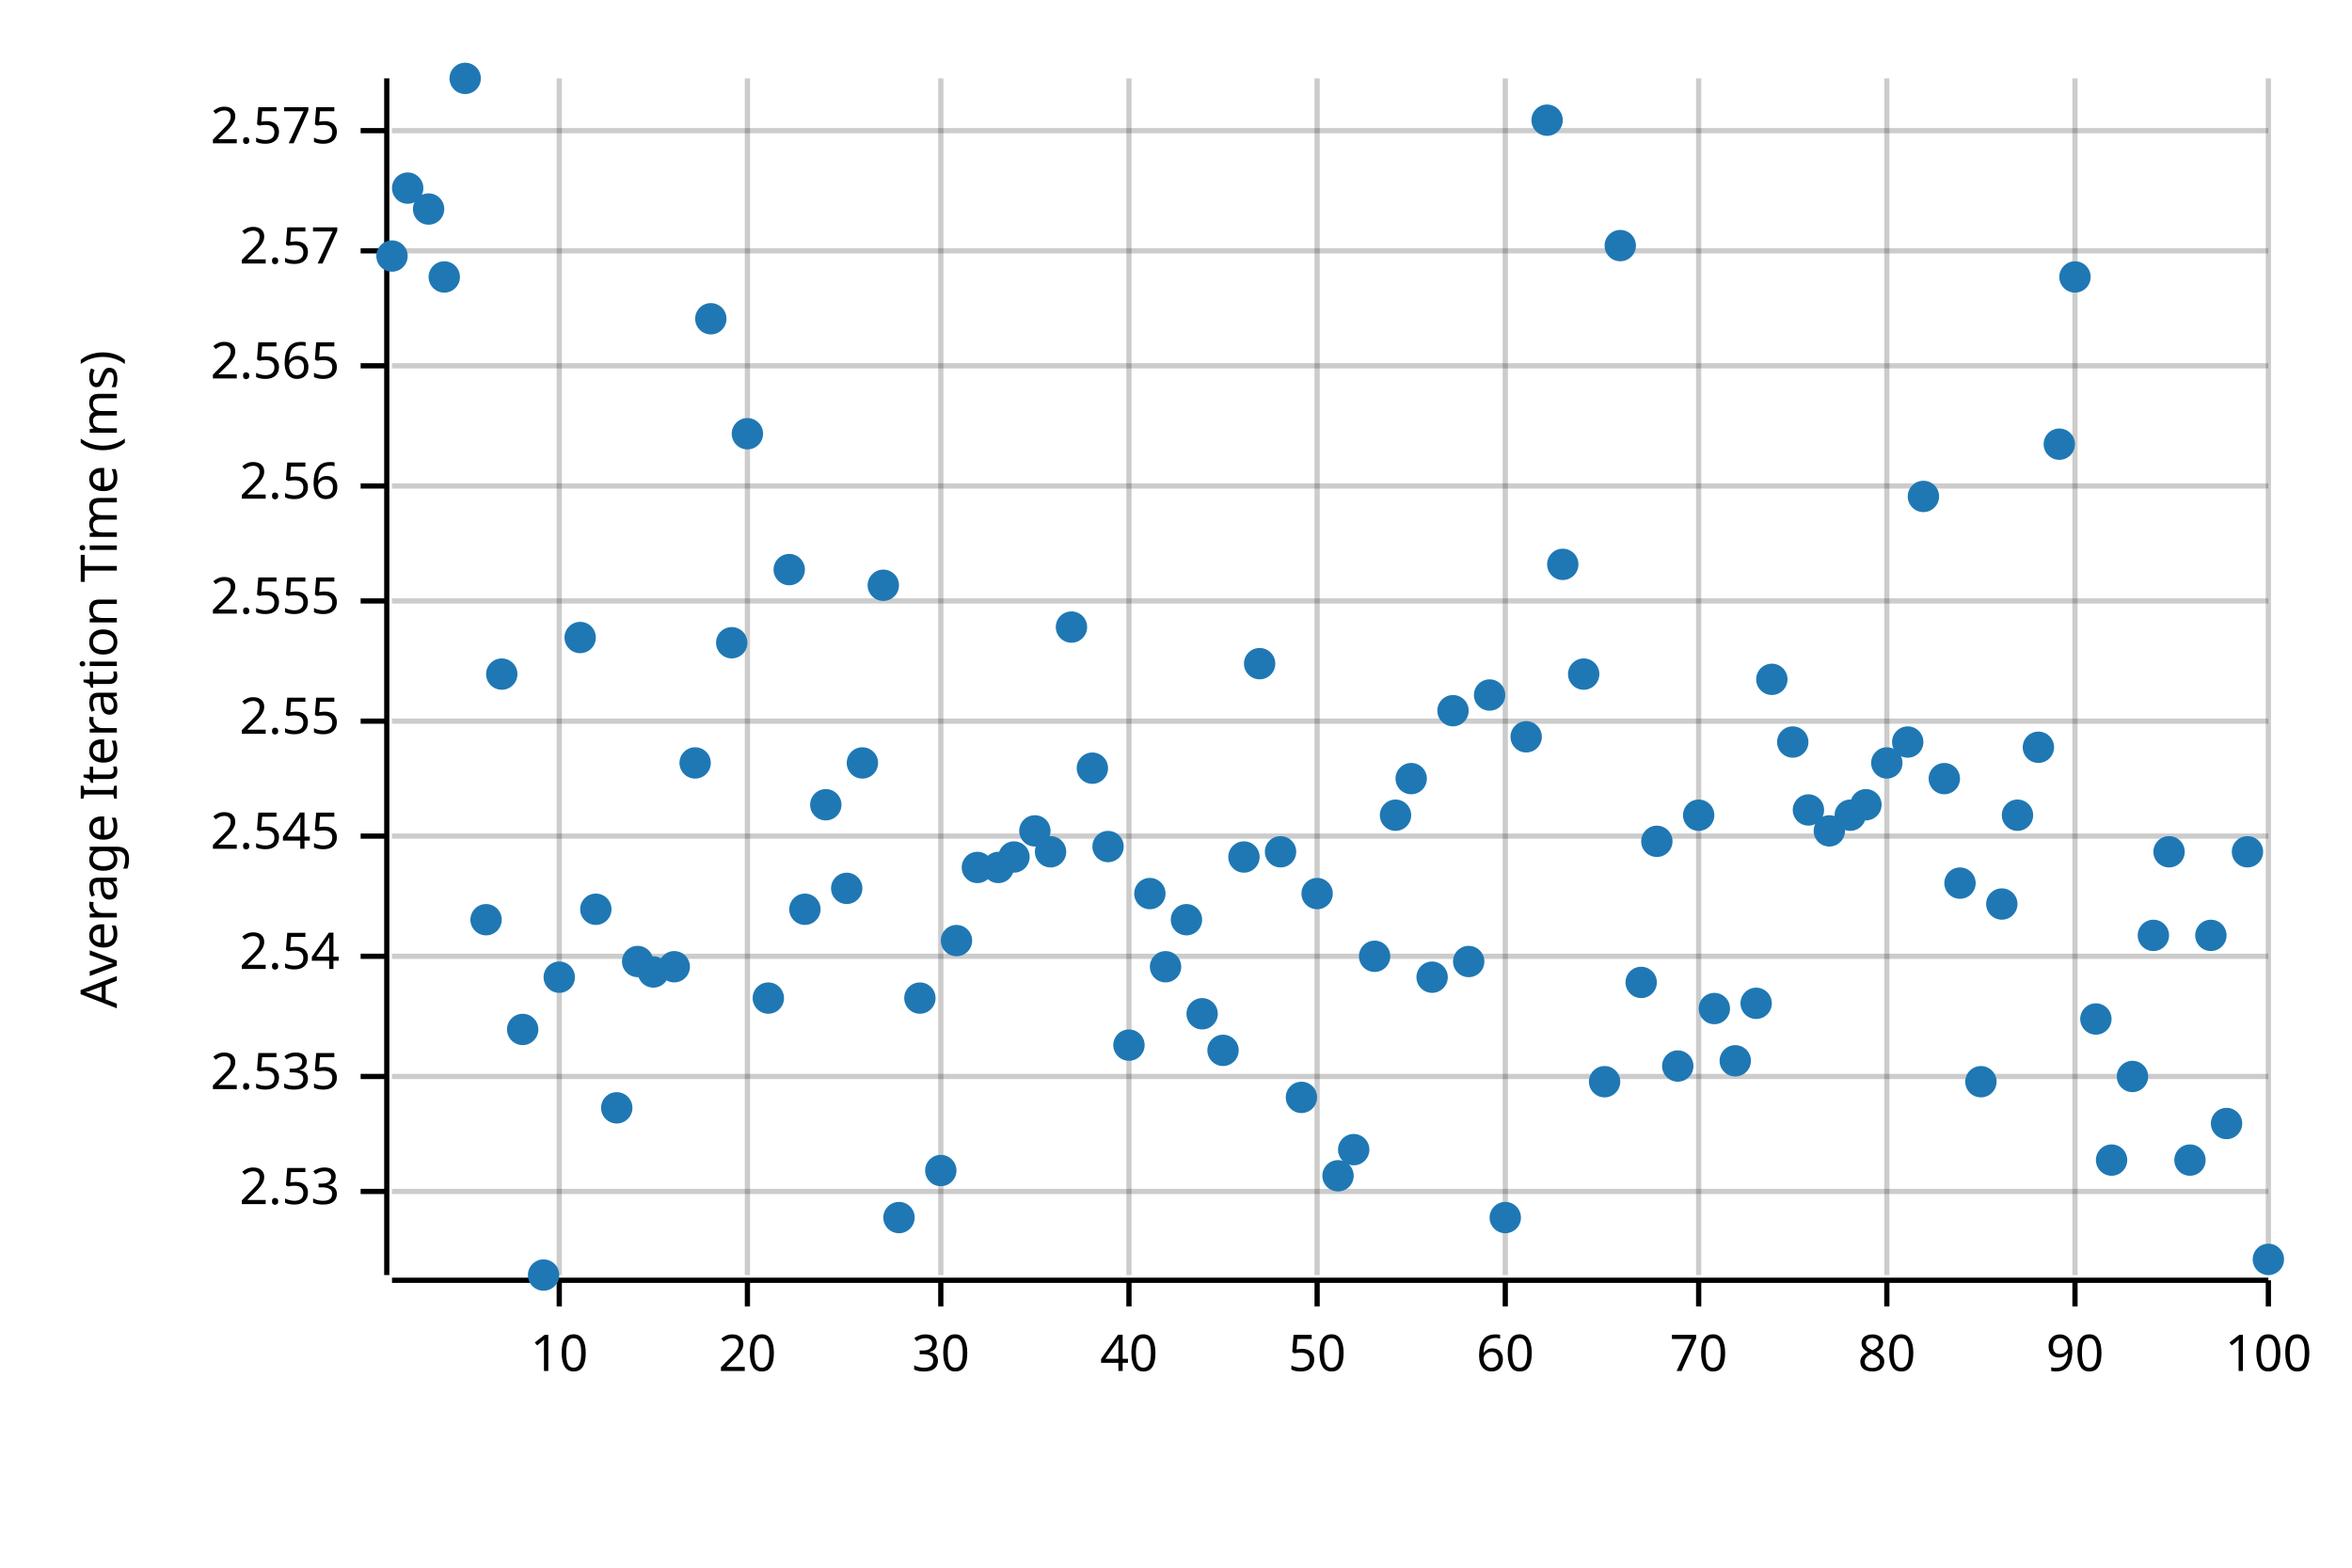
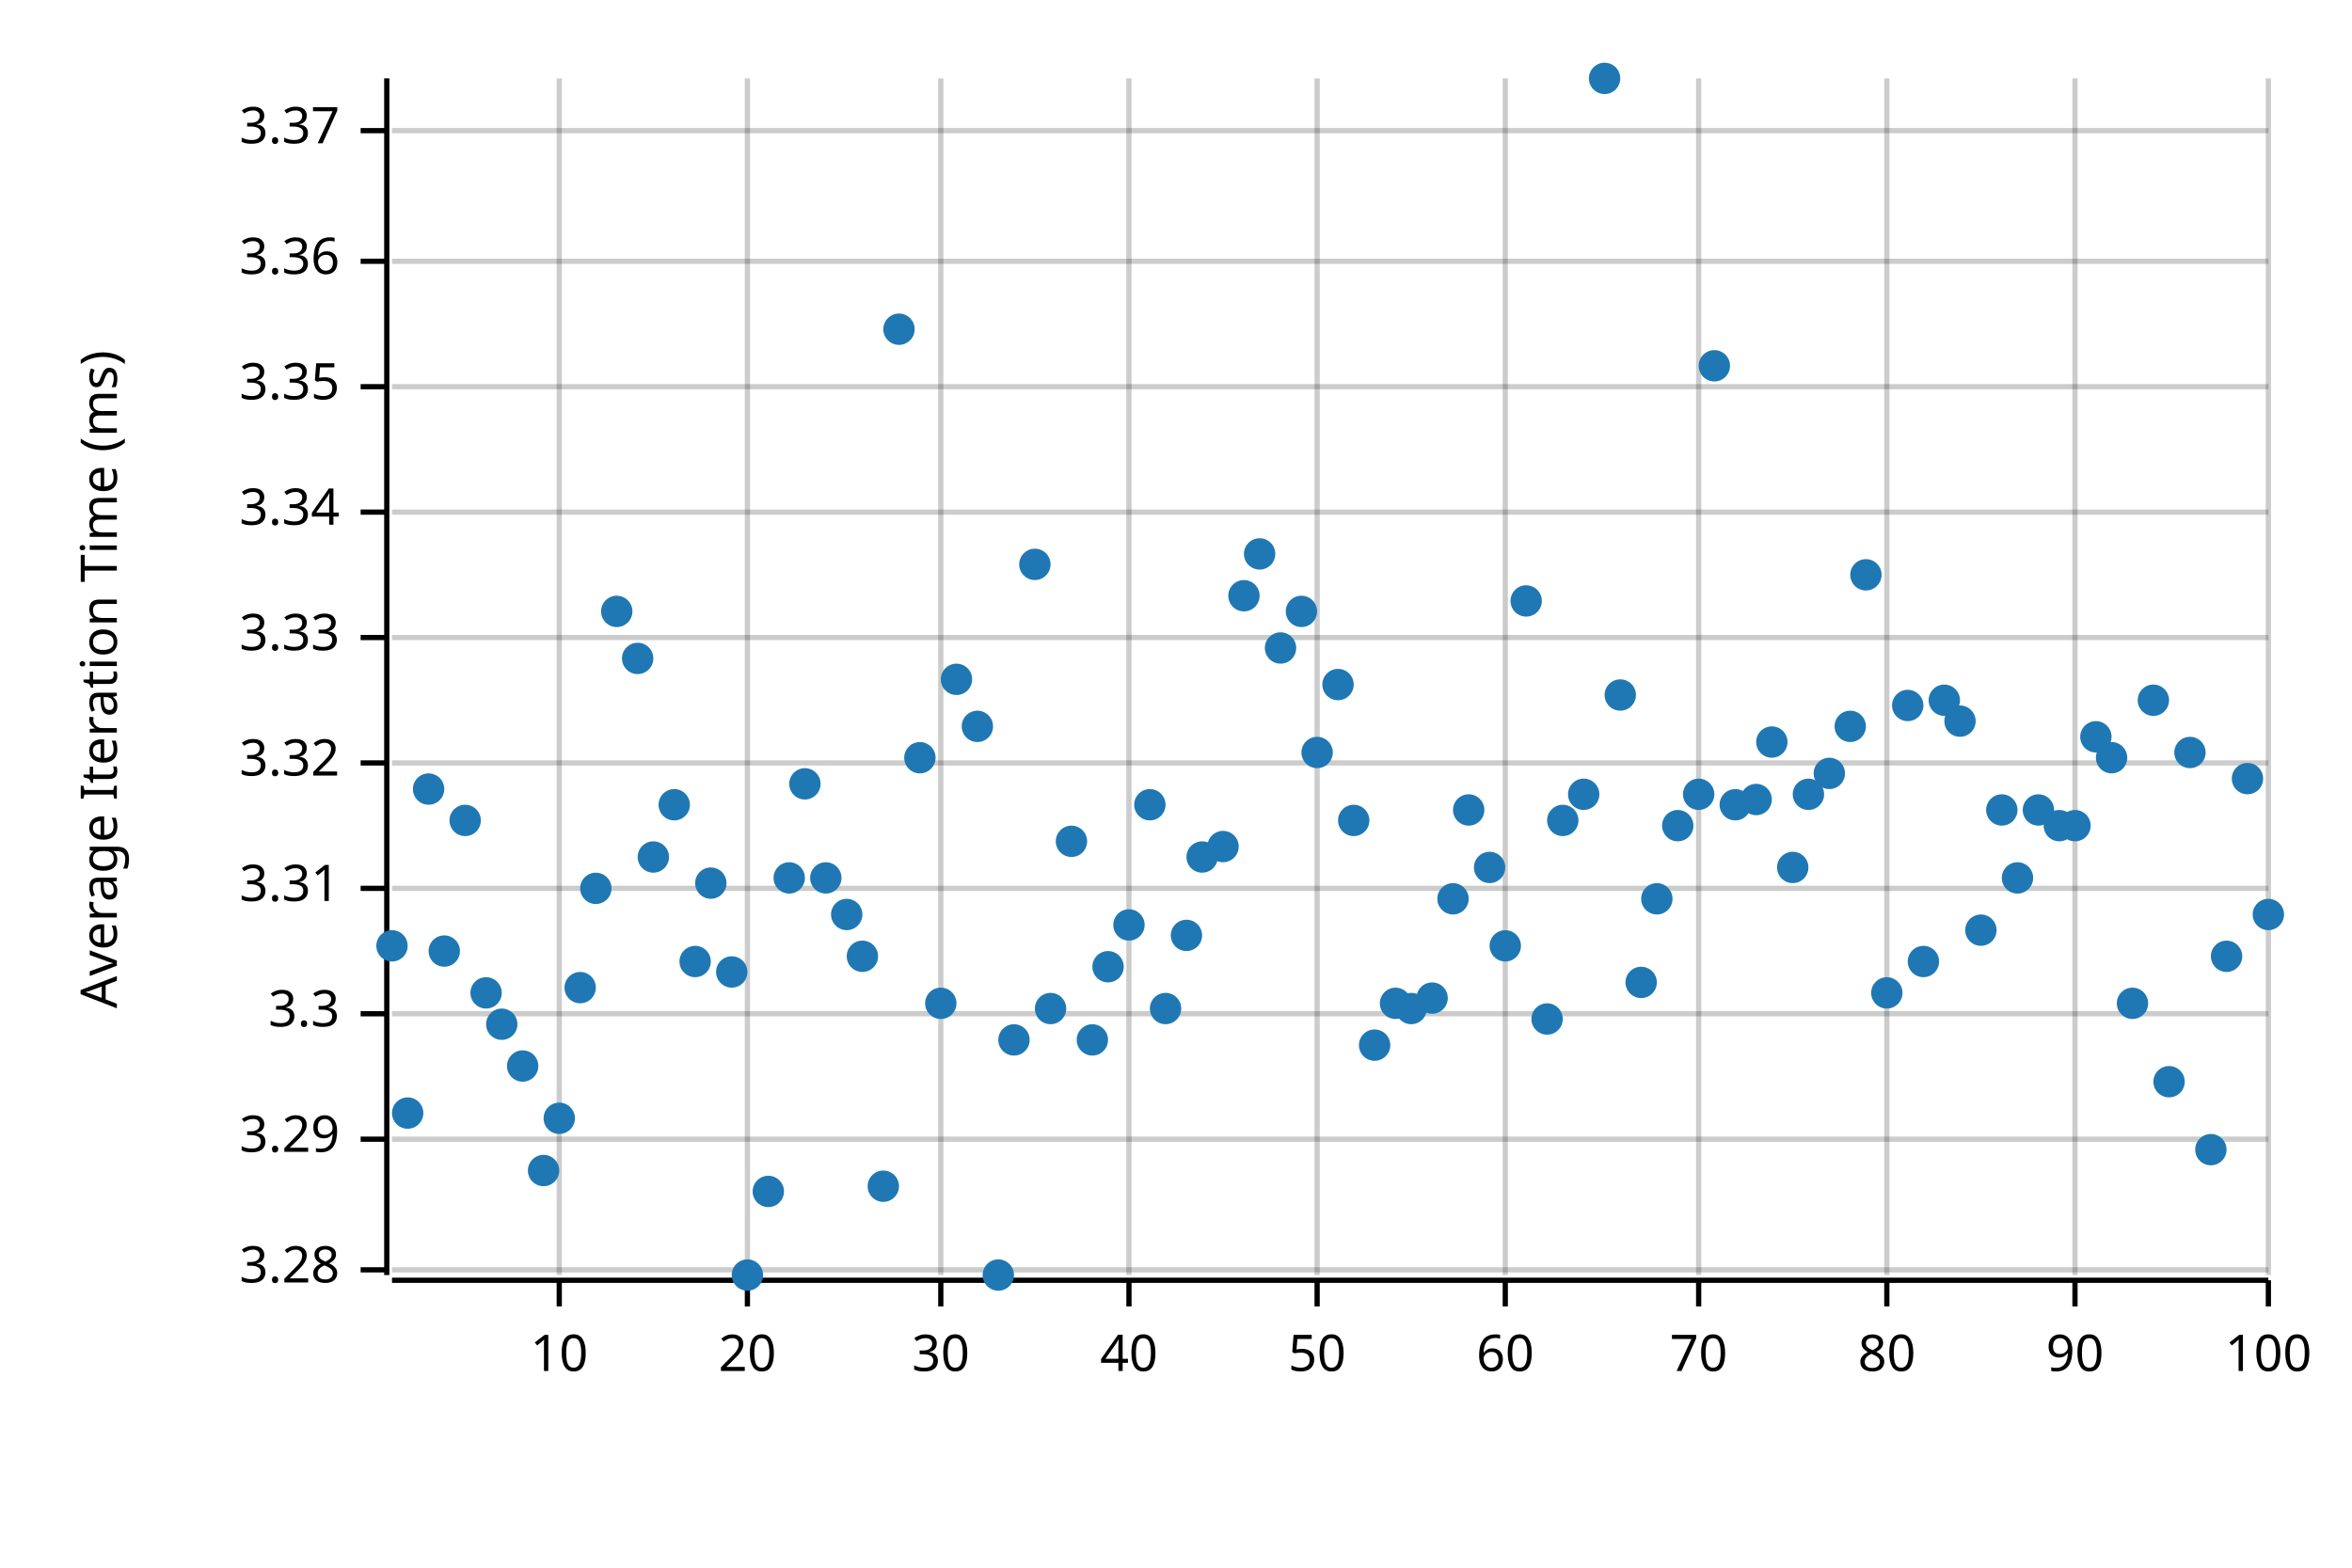
<svg xmlns="http://www.w3.org/2000/svg" width="450" height="300" viewBox="0 0 450 300">
  <text x="15" y="130" dy="0.76em" text-anchor="middle" font-family="sans-serif" font-size="9.677" opacity="1" fill="#000000" transform="rotate(270, 15, 130)">
Average Iteration Time (ms)
</text>
  <line opacity="0.2" stroke="#000000" stroke-width="1" x1="107" y1="244" x2="107" y2="15" />
  <line opacity="0.2" stroke="#000000" stroke-width="1" x1="143" y1="244" x2="143" y2="15" />
  <line opacity="0.2" stroke="#000000" stroke-width="1" x1="180" y1="244" x2="180" y2="15" />
  <line opacity="0.2" stroke="#000000" stroke-width="1" x1="216" y1="244" x2="216" y2="15" />
  <line opacity="0.2" stroke="#000000" stroke-width="1" x1="252" y1="244" x2="252" y2="15" />
  <line opacity="0.2" stroke="#000000" stroke-width="1" x1="288" y1="244" x2="288" y2="15" />
  <line opacity="0.2" stroke="#000000" stroke-width="1" x1="325" y1="244" x2="325" y2="15" />
  <line opacity="0.2" stroke="#000000" stroke-width="1" x1="361" y1="244" x2="361" y2="15" />
  <line opacity="0.2" stroke="#000000" stroke-width="1" x1="397" y1="244" x2="397" y2="15" />
  <line opacity="0.2" stroke="#000000" stroke-width="1" x1="434" y1="244" x2="434" y2="15" />
-   <line opacity="0.2" stroke="#000000" stroke-width="1" x1="75" y1="228" x2="434" y2="228" />
-   <line opacity="0.2" stroke="#000000" stroke-width="1" x1="75" y1="206" x2="434" y2="206" />
-   <line opacity="0.2" stroke="#000000" stroke-width="1" x1="75" y1="183" x2="434" y2="183" />
-   <line opacity="0.2" stroke="#000000" stroke-width="1" x1="75" y1="160" x2="434" y2="160" />
-   <line opacity="0.2" stroke="#000000" stroke-width="1" x1="75" y1="138" x2="434" y2="138" />
-   <line opacity="0.2" stroke="#000000" stroke-width="1" x1="75" y1="115" x2="434" y2="115" />
-   <line opacity="0.2" stroke="#000000" stroke-width="1" x1="75" y1="93" x2="434" y2="93" />
-   <line opacity="0.2" stroke="#000000" stroke-width="1" x1="75" y1="70" x2="434" y2="70" />
-   <line opacity="0.2" stroke="#000000" stroke-width="1" x1="75" y1="48" x2="434" y2="48" />
+   <line opacity="0.2" stroke="#000000" stroke-width="1" x1="75" y1="243" x2="434" y2="243" />
+   <line opacity="0.2" stroke="#000000" stroke-width="1" x1="75" y1="218" x2="434" y2="218" />
+   <line opacity="0.2" stroke="#000000" stroke-width="1" x1="75" y1="194" x2="434" y2="194" />
+   <line opacity="0.2" stroke="#000000" stroke-width="1" x1="75" y1="170" x2="434" y2="170" />
+   <line opacity="0.2" stroke="#000000" stroke-width="1" x1="75" y1="146" x2="434" y2="146" />
+   <line opacity="0.2" stroke="#000000" stroke-width="1" x1="75" y1="122" x2="434" y2="122" />
+   <line opacity="0.2" stroke="#000000" stroke-width="1" x1="75" y1="98" x2="434" y2="98" />
+   <line opacity="0.2" stroke="#000000" stroke-width="1" x1="75" y1="74" x2="434" y2="74" />
+   <line opacity="0.2" stroke="#000000" stroke-width="1" x1="75" y1="50" x2="434" y2="50" />
  <line opacity="0.2" stroke="#000000" stroke-width="1" x1="75" y1="25" x2="434" y2="25" />
  <polyline fill="none" opacity="1" stroke="#000000" stroke-width="1" points="74,15 74,244 " />
-   <text x="65" y="228" dy="0.5ex" text-anchor="end" font-family="sans-serif" font-size="9.677" opacity="1" fill="#000000">
- 2.53
- </text>
-   <polyline fill="none" opacity="1" stroke="#000000" stroke-width="1" points="69,228 74,228 " />
-   <text x="65" y="206" dy="0.5ex" text-anchor="end" font-family="sans-serif" font-size="9.677" opacity="1" fill="#000000">
- 2.535
- </text>
-   <polyline fill="none" opacity="1" stroke="#000000" stroke-width="1" points="69,206 74,206 " />
-   <text x="65" y="183" dy="0.5ex" text-anchor="end" font-family="sans-serif" font-size="9.677" opacity="1" fill="#000000">
- 2.54
- </text>
-   <polyline fill="none" opacity="1" stroke="#000000" stroke-width="1" points="69,183 74,183 " />
-   <text x="65" y="160" dy="0.5ex" text-anchor="end" font-family="sans-serif" font-size="9.677" opacity="1" fill="#000000">
- 2.545
- </text>
-   <polyline fill="none" opacity="1" stroke="#000000" stroke-width="1" points="69,160 74,160 " />
-   <text x="65" y="138" dy="0.5ex" text-anchor="end" font-family="sans-serif" font-size="9.677" opacity="1" fill="#000000">
- 2.55
- </text>
-   <polyline fill="none" opacity="1" stroke="#000000" stroke-width="1" points="69,138 74,138 " />
-   <text x="65" y="115" dy="0.5ex" text-anchor="end" font-family="sans-serif" font-size="9.677" opacity="1" fill="#000000">
- 2.555
- </text>
-   <polyline fill="none" opacity="1" stroke="#000000" stroke-width="1" points="69,115 74,115 " />
-   <text x="65" y="93" dy="0.5ex" text-anchor="end" font-family="sans-serif" font-size="9.677" opacity="1" fill="#000000">
- 2.56
- </text>
-   <polyline fill="none" opacity="1" stroke="#000000" stroke-width="1" points="69,93 74,93 " />
-   <text x="65" y="70" dy="0.5ex" text-anchor="end" font-family="sans-serif" font-size="9.677" opacity="1" fill="#000000">
- 2.565
- </text>
-   <polyline fill="none" opacity="1" stroke="#000000" stroke-width="1" points="69,70 74,70 " />
-   <text x="65" y="48" dy="0.5ex" text-anchor="end" font-family="sans-serif" font-size="9.677" opacity="1" fill="#000000">
- 2.57
- </text>
-   <polyline fill="none" opacity="1" stroke="#000000" stroke-width="1" points="69,48 74,48 " />
+   <text x="65" y="243" dy="0.5ex" text-anchor="end" font-family="sans-serif" font-size="9.677" opacity="1" fill="#000000">
+ 3.28
+ </text>
+   <polyline fill="none" opacity="1" stroke="#000000" stroke-width="1" points="69,243 74,243 " />
+   <text x="65" y="218" dy="0.5ex" text-anchor="end" font-family="sans-serif" font-size="9.677" opacity="1" fill="#000000">
+ 3.29
+ </text>
+   <polyline fill="none" opacity="1" stroke="#000000" stroke-width="1" points="69,218 74,218 " />
+   <text x="65" y="194" dy="0.5ex" text-anchor="end" font-family="sans-serif" font-size="9.677" opacity="1" fill="#000000">
+ 3.3
+ </text>
+   <polyline fill="none" opacity="1" stroke="#000000" stroke-width="1" points="69,194 74,194 " />
+   <text x="65" y="170" dy="0.5ex" text-anchor="end" font-family="sans-serif" font-size="9.677" opacity="1" fill="#000000">
+ 3.31
+ </text>
+   <polyline fill="none" opacity="1" stroke="#000000" stroke-width="1" points="69,170 74,170 " />
+   <text x="65" y="146" dy="0.5ex" text-anchor="end" font-family="sans-serif" font-size="9.677" opacity="1" fill="#000000">
+ 3.32
+ </text>
+   <polyline fill="none" opacity="1" stroke="#000000" stroke-width="1" points="69,146 74,146 " />
+   <text x="65" y="122" dy="0.5ex" text-anchor="end" font-family="sans-serif" font-size="9.677" opacity="1" fill="#000000">
+ 3.33
+ </text>
+   <polyline fill="none" opacity="1" stroke="#000000" stroke-width="1" points="69,122 74,122 " />
+   <text x="65" y="98" dy="0.5ex" text-anchor="end" font-family="sans-serif" font-size="9.677" opacity="1" fill="#000000">
+ 3.34
+ </text>
+   <polyline fill="none" opacity="1" stroke="#000000" stroke-width="1" points="69,98 74,98 " />
+   <text x="65" y="74" dy="0.5ex" text-anchor="end" font-family="sans-serif" font-size="9.677" opacity="1" fill="#000000">
+ 3.35
+ </text>
+   <polyline fill="none" opacity="1" stroke="#000000" stroke-width="1" points="69,74 74,74 " />
+   <text x="65" y="50" dy="0.5ex" text-anchor="end" font-family="sans-serif" font-size="9.677" opacity="1" fill="#000000">
+ 3.36
+ </text>
+   <polyline fill="none" opacity="1" stroke="#000000" stroke-width="1" points="69,50 74,50 " />
  <text x="65" y="25" dy="0.5ex" text-anchor="end" font-family="sans-serif" font-size="9.677" opacity="1" fill="#000000">
- 2.575
+ 3.37
</text>
  <polyline fill="none" opacity="1" stroke="#000000" stroke-width="1" points="69,25 74,25 " />
  <polyline fill="none" opacity="1" stroke="#000000" stroke-width="1" points="75,245 434,245 " />
  <text x="107" y="255" dy="0.76em" text-anchor="middle" font-family="sans-serif" font-size="9.677" opacity="1" fill="#000000">
10
</text>
  <polyline fill="none" opacity="1" stroke="#000000" stroke-width="1" points="107,245 107,250 " />
  <text x="143" y="255" dy="0.76em" text-anchor="middle" font-family="sans-serif" font-size="9.677" opacity="1" fill="#000000">
20
</text>
  <polyline fill="none" opacity="1" stroke="#000000" stroke-width="1" points="143,245 143,250 " />
  <text x="180" y="255" dy="0.76em" text-anchor="middle" font-family="sans-serif" font-size="9.677" opacity="1" fill="#000000">
30
</text>
  <polyline fill="none" opacity="1" stroke="#000000" stroke-width="1" points="180,245 180,250 " />
  <text x="216" y="255" dy="0.76em" text-anchor="middle" font-family="sans-serif" font-size="9.677" opacity="1" fill="#000000">
40
</text>
  <polyline fill="none" opacity="1" stroke="#000000" stroke-width="1" points="216,245 216,250 " />
  <text x="252" y="255" dy="0.76em" text-anchor="middle" font-family="sans-serif" font-size="9.677" opacity="1" fill="#000000">
50
</text>
  <polyline fill="none" opacity="1" stroke="#000000" stroke-width="1" points="252,245 252,250 " />
  <text x="288" y="255" dy="0.76em" text-anchor="middle" font-family="sans-serif" font-size="9.677" opacity="1" fill="#000000">
60
</text>
  <polyline fill="none" opacity="1" stroke="#000000" stroke-width="1" points="288,245 288,250 " />
  <text x="325" y="255" dy="0.76em" text-anchor="middle" font-family="sans-serif" font-size="9.677" opacity="1" fill="#000000">
70
</text>
  <polyline fill="none" opacity="1" stroke="#000000" stroke-width="1" points="325,245 325,250 " />
  <text x="361" y="255" dy="0.76em" text-anchor="middle" font-family="sans-serif" font-size="9.677" opacity="1" fill="#000000">
80
</text>
  <polyline fill="none" opacity="1" stroke="#000000" stroke-width="1" points="361,245 361,250 " />
  <text x="397" y="255" dy="0.76em" text-anchor="middle" font-family="sans-serif" font-size="9.677" opacity="1" fill="#000000">
90
</text>
  <polyline fill="none" opacity="1" stroke="#000000" stroke-width="1" points="397,245 397,250 " />
  <text x="434" y="255" dy="0.76em" text-anchor="middle" font-family="sans-serif" font-size="9.677" opacity="1" fill="#000000">
100
</text>
  <polyline fill="none" opacity="1" stroke="#000000" stroke-width="1" points="434,245 434,250 " />
-   <circle cx="75" cy="49" r="3" opacity="1" fill="#1F78B4" stroke="none" stroke-width="1" />
-   <circle cx="78" cy="36" r="3" opacity="1" fill="#1F78B4" stroke="none" stroke-width="1" />
-   <circle cx="82" cy="40" r="3" opacity="1" fill="#1F78B4" stroke="none" stroke-width="1" />
-   <circle cx="85" cy="53" r="3" opacity="1" fill="#1F78B4" stroke="none" stroke-width="1" />
-   <circle cx="89" cy="15" r="3" opacity="1" fill="#1F78B4" stroke="none" stroke-width="1" />
-   <circle cx="93" cy="176" r="3" opacity="1" fill="#1F78B4" stroke="none" stroke-width="1" />
-   <circle cx="96" cy="129" r="3" opacity="1" fill="#1F78B4" stroke="none" stroke-width="1" />
-   <circle cx="100" cy="197" r="3" opacity="1" fill="#1F78B4" stroke="none" stroke-width="1" />
-   <circle cx="104" cy="244" r="3" opacity="1" fill="#1F78B4" stroke="none" stroke-width="1" />
-   <circle cx="107" cy="187" r="3" opacity="1" fill="#1F78B4" stroke="none" stroke-width="1" />
-   <circle cx="111" cy="122" r="3" opacity="1" fill="#1F78B4" stroke="none" stroke-width="1" />
-   <circle cx="114" cy="174" r="3" opacity="1" fill="#1F78B4" stroke="none" stroke-width="1" />
-   <circle cx="118" cy="212" r="3" opacity="1" fill="#1F78B4" stroke="none" stroke-width="1" />
-   <circle cx="122" cy="184" r="3" opacity="1" fill="#1F78B4" stroke="none" stroke-width="1" />
-   <circle cx="125" cy="186" r="3" opacity="1" fill="#1F78B4" stroke="none" stroke-width="1" />
-   <circle cx="129" cy="185" r="3" opacity="1" fill="#1F78B4" stroke="none" stroke-width="1" />
-   <circle cx="133" cy="146" r="3" opacity="1" fill="#1F78B4" stroke="none" stroke-width="1" />
-   <circle cx="136" cy="61" r="3" opacity="1" fill="#1F78B4" stroke="none" stroke-width="1" />
-   <circle cx="140" cy="123" r="3" opacity="1" fill="#1F78B4" stroke="none" stroke-width="1" />
-   <circle cx="143" cy="83" r="3" opacity="1" fill="#1F78B4" stroke="none" stroke-width="1" />
-   <circle cx="147" cy="191" r="3" opacity="1" fill="#1F78B4" stroke="none" stroke-width="1" />
-   <circle cx="151" cy="109" r="3" opacity="1" fill="#1F78B4" stroke="none" stroke-width="1" />
-   <circle cx="154" cy="174" r="3" opacity="1" fill="#1F78B4" stroke="none" stroke-width="1" />
-   <circle cx="158" cy="154" r="3" opacity="1" fill="#1F78B4" stroke="none" stroke-width="1" />
-   <circle cx="162" cy="170" r="3" opacity="1" fill="#1F78B4" stroke="none" stroke-width="1" />
-   <circle cx="165" cy="146" r="3" opacity="1" fill="#1F78B4" stroke="none" stroke-width="1" />
-   <circle cx="169" cy="112" r="3" opacity="1" fill="#1F78B4" stroke="none" stroke-width="1" />
-   <circle cx="172" cy="233" r="3" opacity="1" fill="#1F78B4" stroke="none" stroke-width="1" />
-   <circle cx="176" cy="191" r="3" opacity="1" fill="#1F78B4" stroke="none" stroke-width="1" />
-   <circle cx="180" cy="224" r="3" opacity="1" fill="#1F78B4" stroke="none" stroke-width="1" />
-   <circle cx="183" cy="180" r="3" opacity="1" fill="#1F78B4" stroke="none" stroke-width="1" />
-   <circle cx="187" cy="166" r="3" opacity="1" fill="#1F78B4" stroke="none" stroke-width="1" />
-   <circle cx="191" cy="166" r="3" opacity="1" fill="#1F78B4" stroke="none" stroke-width="1" />
-   <circle cx="194" cy="164" r="3" opacity="1" fill="#1F78B4" stroke="none" stroke-width="1" />
-   <circle cx="198" cy="159" r="3" opacity="1" fill="#1F78B4" stroke="none" stroke-width="1" />
-   <circle cx="201" cy="163" r="3" opacity="1" fill="#1F78B4" stroke="none" stroke-width="1" />
-   <circle cx="205" cy="120" r="3" opacity="1" fill="#1F78B4" stroke="none" stroke-width="1" />
-   <circle cx="209" cy="147" r="3" opacity="1" fill="#1F78B4" stroke="none" stroke-width="1" />
-   <circle cx="212" cy="162" r="3" opacity="1" fill="#1F78B4" stroke="none" stroke-width="1" />
-   <circle cx="216" cy="200" r="3" opacity="1" fill="#1F78B4" stroke="none" stroke-width="1" />
-   <circle cx="220" cy="171" r="3" opacity="1" fill="#1F78B4" stroke="none" stroke-width="1" />
-   <circle cx="223" cy="185" r="3" opacity="1" fill="#1F78B4" stroke="none" stroke-width="1" />
-   <circle cx="227" cy="176" r="3" opacity="1" fill="#1F78B4" stroke="none" stroke-width="1" />
-   <circle cx="230" cy="194" r="3" opacity="1" fill="#1F78B4" stroke="none" stroke-width="1" />
-   <circle cx="234" cy="201" r="3" opacity="1" fill="#1F78B4" stroke="none" stroke-width="1" />
-   <circle cx="238" cy="164" r="3" opacity="1" fill="#1F78B4" stroke="none" stroke-width="1" />
-   <circle cx="241" cy="127" r="3" opacity="1" fill="#1F78B4" stroke="none" stroke-width="1" />
-   <circle cx="245" cy="163" r="3" opacity="1" fill="#1F78B4" stroke="none" stroke-width="1" />
-   <circle cx="249" cy="210" r="3" opacity="1" fill="#1F78B4" stroke="none" stroke-width="1" />
-   <circle cx="252" cy="171" r="3" opacity="1" fill="#1F78B4" stroke="none" stroke-width="1" />
-   <circle cx="256" cy="225" r="3" opacity="1" fill="#1F78B4" stroke="none" stroke-width="1" />
-   <circle cx="259" cy="220" r="3" opacity="1" fill="#1F78B4" stroke="none" stroke-width="1" />
-   <circle cx="263" cy="183" r="3" opacity="1" fill="#1F78B4" stroke="none" stroke-width="1" />
-   <circle cx="267" cy="156" r="3" opacity="1" fill="#1F78B4" stroke="none" stroke-width="1" />
-   <circle cx="270" cy="149" r="3" opacity="1" fill="#1F78B4" stroke="none" stroke-width="1" />
-   <circle cx="274" cy="187" r="3" opacity="1" fill="#1F78B4" stroke="none" stroke-width="1" />
-   <circle cx="278" cy="136" r="3" opacity="1" fill="#1F78B4" stroke="none" stroke-width="1" />
-   <circle cx="281" cy="184" r="3" opacity="1" fill="#1F78B4" stroke="none" stroke-width="1" />
-   <circle cx="285" cy="133" r="3" opacity="1" fill="#1F78B4" stroke="none" stroke-width="1" />
-   <circle cx="288" cy="233" r="3" opacity="1" fill="#1F78B4" stroke="none" stroke-width="1" />
-   <circle cx="292" cy="141" r="3" opacity="1" fill="#1F78B4" stroke="none" stroke-width="1" />
-   <circle cx="296" cy="23" r="3" opacity="1" fill="#1F78B4" stroke="none" stroke-width="1" />
-   <circle cx="299" cy="108" r="3" opacity="1" fill="#1F78B4" stroke="none" stroke-width="1" />
-   <circle cx="303" cy="129" r="3" opacity="1" fill="#1F78B4" stroke="none" stroke-width="1" />
-   <circle cx="307" cy="207" r="3" opacity="1" fill="#1F78B4" stroke="none" stroke-width="1" />
-   <circle cx="310" cy="47" r="3" opacity="1" fill="#1F78B4" stroke="none" stroke-width="1" />
+   <circle cx="75" cy="181" r="3" opacity="1" fill="#1F78B4" stroke="none" stroke-width="1" />
+   <circle cx="78" cy="213" r="3" opacity="1" fill="#1F78B4" stroke="none" stroke-width="1" />
+   <circle cx="82" cy="151" r="3" opacity="1" fill="#1F78B4" stroke="none" stroke-width="1" />
+   <circle cx="85" cy="182" r="3" opacity="1" fill="#1F78B4" stroke="none" stroke-width="1" />
+   <circle cx="89" cy="157" r="3" opacity="1" fill="#1F78B4" stroke="none" stroke-width="1" />
+   <circle cx="93" cy="190" r="3" opacity="1" fill="#1F78B4" stroke="none" stroke-width="1" />
+   <circle cx="96" cy="196" r="3" opacity="1" fill="#1F78B4" stroke="none" stroke-width="1" />
+   <circle cx="100" cy="204" r="3" opacity="1" fill="#1F78B4" stroke="none" stroke-width="1" />
+   <circle cx="104" cy="224" r="3" opacity="1" fill="#1F78B4" stroke="none" stroke-width="1" />
+   <circle cx="107" cy="214" r="3" opacity="1" fill="#1F78B4" stroke="none" stroke-width="1" />
+   <circle cx="111" cy="189" r="3" opacity="1" fill="#1F78B4" stroke="none" stroke-width="1" />
+   <circle cx="114" cy="170" r="3" opacity="1" fill="#1F78B4" stroke="none" stroke-width="1" />
+   <circle cx="118" cy="117" r="3" opacity="1" fill="#1F78B4" stroke="none" stroke-width="1" />
+   <circle cx="122" cy="126" r="3" opacity="1" fill="#1F78B4" stroke="none" stroke-width="1" />
+   <circle cx="125" cy="164" r="3" opacity="1" fill="#1F78B4" stroke="none" stroke-width="1" />
+   <circle cx="129" cy="154" r="3" opacity="1" fill="#1F78B4" stroke="none" stroke-width="1" />
+   <circle cx="133" cy="184" r="3" opacity="1" fill="#1F78B4" stroke="none" stroke-width="1" />
+   <circle cx="136" cy="169" r="3" opacity="1" fill="#1F78B4" stroke="none" stroke-width="1" />
+   <circle cx="140" cy="186" r="3" opacity="1" fill="#1F78B4" stroke="none" stroke-width="1" />
+   <circle cx="143" cy="244" r="3" opacity="1" fill="#1F78B4" stroke="none" stroke-width="1" />
+   <circle cx="147" cy="228" r="3" opacity="1" fill="#1F78B4" stroke="none" stroke-width="1" />
+   <circle cx="151" cy="168" r="3" opacity="1" fill="#1F78B4" stroke="none" stroke-width="1" />
+   <circle cx="154" cy="150" r="3" opacity="1" fill="#1F78B4" stroke="none" stroke-width="1" />
+   <circle cx="158" cy="168" r="3" opacity="1" fill="#1F78B4" stroke="none" stroke-width="1" />
+   <circle cx="162" cy="175" r="3" opacity="1" fill="#1F78B4" stroke="none" stroke-width="1" />
+   <circle cx="165" cy="183" r="3" opacity="1" fill="#1F78B4" stroke="none" stroke-width="1" />
+   <circle cx="169" cy="227" r="3" opacity="1" fill="#1F78B4" stroke="none" stroke-width="1" />
+   <circle cx="172" cy="63" r="3" opacity="1" fill="#1F78B4" stroke="none" stroke-width="1" />
+   <circle cx="176" cy="145" r="3" opacity="1" fill="#1F78B4" stroke="none" stroke-width="1" />
+   <circle cx="180" cy="192" r="3" opacity="1" fill="#1F78B4" stroke="none" stroke-width="1" />
+   <circle cx="183" cy="130" r="3" opacity="1" fill="#1F78B4" stroke="none" stroke-width="1" />
+   <circle cx="187" cy="139" r="3" opacity="1" fill="#1F78B4" stroke="none" stroke-width="1" />
+   <circle cx="191" cy="244" r="3" opacity="1" fill="#1F78B4" stroke="none" stroke-width="1" />
+   <circle cx="194" cy="199" r="3" opacity="1" fill="#1F78B4" stroke="none" stroke-width="1" />
+   <circle cx="198" cy="108" r="3" opacity="1" fill="#1F78B4" stroke="none" stroke-width="1" />
+   <circle cx="201" cy="193" r="3" opacity="1" fill="#1F78B4" stroke="none" stroke-width="1" />
+   <circle cx="205" cy="161" r="3" opacity="1" fill="#1F78B4" stroke="none" stroke-width="1" />
+   <circle cx="209" cy="199" r="3" opacity="1" fill="#1F78B4" stroke="none" stroke-width="1" />
+   <circle cx="212" cy="185" r="3" opacity="1" fill="#1F78B4" stroke="none" stroke-width="1" />
+   <circle cx="216" cy="177" r="3" opacity="1" fill="#1F78B4" stroke="none" stroke-width="1" />
+   <circle cx="220" cy="154" r="3" opacity="1" fill="#1F78B4" stroke="none" stroke-width="1" />
+   <circle cx="223" cy="193" r="3" opacity="1" fill="#1F78B4" stroke="none" stroke-width="1" />
+   <circle cx="227" cy="179" r="3" opacity="1" fill="#1F78B4" stroke="none" stroke-width="1" />
+   <circle cx="230" cy="164" r="3" opacity="1" fill="#1F78B4" stroke="none" stroke-width="1" />
+   <circle cx="234" cy="162" r="3" opacity="1" fill="#1F78B4" stroke="none" stroke-width="1" />
+   <circle cx="238" cy="114" r="3" opacity="1" fill="#1F78B4" stroke="none" stroke-width="1" />
+   <circle cx="241" cy="106" r="3" opacity="1" fill="#1F78B4" stroke="none" stroke-width="1" />
+   <circle cx="245" cy="124" r="3" opacity="1" fill="#1F78B4" stroke="none" stroke-width="1" />
+   <circle cx="249" cy="117" r="3" opacity="1" fill="#1F78B4" stroke="none" stroke-width="1" />
+   <circle cx="252" cy="144" r="3" opacity="1" fill="#1F78B4" stroke="none" stroke-width="1" />
+   <circle cx="256" cy="131" r="3" opacity="1" fill="#1F78B4" stroke="none" stroke-width="1" />
+   <circle cx="259" cy="157" r="3" opacity="1" fill="#1F78B4" stroke="none" stroke-width="1" />
+   <circle cx="263" cy="200" r="3" opacity="1" fill="#1F78B4" stroke="none" stroke-width="1" />
+   <circle cx="267" cy="192" r="3" opacity="1" fill="#1F78B4" stroke="none" stroke-width="1" />
+   <circle cx="270" cy="193" r="3" opacity="1" fill="#1F78B4" stroke="none" stroke-width="1" />
+   <circle cx="274" cy="191" r="3" opacity="1" fill="#1F78B4" stroke="none" stroke-width="1" />
+   <circle cx="278" cy="172" r="3" opacity="1" fill="#1F78B4" stroke="none" stroke-width="1" />
+   <circle cx="281" cy="155" r="3" opacity="1" fill="#1F78B4" stroke="none" stroke-width="1" />
+   <circle cx="285" cy="166" r="3" opacity="1" fill="#1F78B4" stroke="none" stroke-width="1" />
+   <circle cx="288" cy="181" r="3" opacity="1" fill="#1F78B4" stroke="none" stroke-width="1" />
+   <circle cx="292" cy="115" r="3" opacity="1" fill="#1F78B4" stroke="none" stroke-width="1" />
+   <circle cx="296" cy="195" r="3" opacity="1" fill="#1F78B4" stroke="none" stroke-width="1" />
+   <circle cx="299" cy="157" r="3" opacity="1" fill="#1F78B4" stroke="none" stroke-width="1" />
+   <circle cx="303" cy="152" r="3" opacity="1" fill="#1F78B4" stroke="none" stroke-width="1" />
+   <circle cx="307" cy="15" r="3" opacity="1" fill="#1F78B4" stroke="none" stroke-width="1" />
+   <circle cx="310" cy="133" r="3" opacity="1" fill="#1F78B4" stroke="none" stroke-width="1" />
  <circle cx="314" cy="188" r="3" opacity="1" fill="#1F78B4" stroke="none" stroke-width="1" />
-   <circle cx="317" cy="161" r="3" opacity="1" fill="#1F78B4" stroke="none" stroke-width="1" />
-   <circle cx="321" cy="204" r="3" opacity="1" fill="#1F78B4" stroke="none" stroke-width="1" />
-   <circle cx="325" cy="156" r="3" opacity="1" fill="#1F78B4" stroke="none" stroke-width="1" />
-   <circle cx="328" cy="193" r="3" opacity="1" fill="#1F78B4" stroke="none" stroke-width="1" />
-   <circle cx="332" cy="203" r="3" opacity="1" fill="#1F78B4" stroke="none" stroke-width="1" />
-   <circle cx="336" cy="192" r="3" opacity="1" fill="#1F78B4" stroke="none" stroke-width="1" />
-   <circle cx="339" cy="130" r="3" opacity="1" fill="#1F78B4" stroke="none" stroke-width="1" />
-   <circle cx="343" cy="142" r="3" opacity="1" fill="#1F78B4" stroke="none" stroke-width="1" />
-   <circle cx="346" cy="155" r="3" opacity="1" fill="#1F78B4" stroke="none" stroke-width="1" />
-   <circle cx="350" cy="159" r="3" opacity="1" fill="#1F78B4" stroke="none" stroke-width="1" />
-   <circle cx="354" cy="156" r="3" opacity="1" fill="#1F78B4" stroke="none" stroke-width="1" />
-   <circle cx="357" cy="154" r="3" opacity="1" fill="#1F78B4" stroke="none" stroke-width="1" />
-   <circle cx="361" cy="146" r="3" opacity="1" fill="#1F78B4" stroke="none" stroke-width="1" />
-   <circle cx="365" cy="142" r="3" opacity="1" fill="#1F78B4" stroke="none" stroke-width="1" />
-   <circle cx="368" cy="95" r="3" opacity="1" fill="#1F78B4" stroke="none" stroke-width="1" />
-   <circle cx="372" cy="149" r="3" opacity="1" fill="#1F78B4" stroke="none" stroke-width="1" />
-   <circle cx="375" cy="169" r="3" opacity="1" fill="#1F78B4" stroke="none" stroke-width="1" />
-   <circle cx="379" cy="207" r="3" opacity="1" fill="#1F78B4" stroke="none" stroke-width="1" />
-   <circle cx="383" cy="173" r="3" opacity="1" fill="#1F78B4" stroke="none" stroke-width="1" />
-   <circle cx="386" cy="156" r="3" opacity="1" fill="#1F78B4" stroke="none" stroke-width="1" />
-   <circle cx="390" cy="143" r="3" opacity="1" fill="#1F78B4" stroke="none" stroke-width="1" />
-   <circle cx="394" cy="85" r="3" opacity="1" fill="#1F78B4" stroke="none" stroke-width="1" />
-   <circle cx="397" cy="53" r="3" opacity="1" fill="#1F78B4" stroke="none" stroke-width="1" />
-   <circle cx="401" cy="195" r="3" opacity="1" fill="#1F78B4" stroke="none" stroke-width="1" />
-   <circle cx="404" cy="222" r="3" opacity="1" fill="#1F78B4" stroke="none" stroke-width="1" />
-   <circle cx="408" cy="206" r="3" opacity="1" fill="#1F78B4" stroke="none" stroke-width="1" />
-   <circle cx="412" cy="179" r="3" opacity="1" fill="#1F78B4" stroke="none" stroke-width="1" />
-   <circle cx="415" cy="163" r="3" opacity="1" fill="#1F78B4" stroke="none" stroke-width="1" />
-   <circle cx="419" cy="222" r="3" opacity="1" fill="#1F78B4" stroke="none" stroke-width="1" />
-   <circle cx="423" cy="179" r="3" opacity="1" fill="#1F78B4" stroke="none" stroke-width="1" />
-   <circle cx="426" cy="215" r="3" opacity="1" fill="#1F78B4" stroke="none" stroke-width="1" />
-   <circle cx="430" cy="163" r="3" opacity="1" fill="#1F78B4" stroke="none" stroke-width="1" />
-   <circle cx="434" cy="241" r="3" opacity="1" fill="#1F78B4" stroke="none" stroke-width="1" />
+   <circle cx="317" cy="172" r="3" opacity="1" fill="#1F78B4" stroke="none" stroke-width="1" />
+   <circle cx="321" cy="158" r="3" opacity="1" fill="#1F78B4" stroke="none" stroke-width="1" />
+   <circle cx="325" cy="152" r="3" opacity="1" fill="#1F78B4" stroke="none" stroke-width="1" />
+   <circle cx="328" cy="70" r="3" opacity="1" fill="#1F78B4" stroke="none" stroke-width="1" />
+   <circle cx="332" cy="154" r="3" opacity="1" fill="#1F78B4" stroke="none" stroke-width="1" />
+   <circle cx="336" cy="153" r="3" opacity="1" fill="#1F78B4" stroke="none" stroke-width="1" />
+   <circle cx="339" cy="142" r="3" opacity="1" fill="#1F78B4" stroke="none" stroke-width="1" />
+   <circle cx="343" cy="166" r="3" opacity="1" fill="#1F78B4" stroke="none" stroke-width="1" />
+   <circle cx="346" cy="152" r="3" opacity="1" fill="#1F78B4" stroke="none" stroke-width="1" />
+   <circle cx="350" cy="148" r="3" opacity="1" fill="#1F78B4" stroke="none" stroke-width="1" />
+   <circle cx="354" cy="139" r="3" opacity="1" fill="#1F78B4" stroke="none" stroke-width="1" />
+   <circle cx="357" cy="110" r="3" opacity="1" fill="#1F78B4" stroke="none" stroke-width="1" />
+   <circle cx="361" cy="190" r="3" opacity="1" fill="#1F78B4" stroke="none" stroke-width="1" />
+   <circle cx="365" cy="135" r="3" opacity="1" fill="#1F78B4" stroke="none" stroke-width="1" />
+   <circle cx="368" cy="184" r="3" opacity="1" fill="#1F78B4" stroke="none" stroke-width="1" />
+   <circle cx="372" cy="134" r="3" opacity="1" fill="#1F78B4" stroke="none" stroke-width="1" />
+   <circle cx="375" cy="138" r="3" opacity="1" fill="#1F78B4" stroke="none" stroke-width="1" />
+   <circle cx="379" cy="178" r="3" opacity="1" fill="#1F78B4" stroke="none" stroke-width="1" />
+   <circle cx="383" cy="155" r="3" opacity="1" fill="#1F78B4" stroke="none" stroke-width="1" />
+   <circle cx="386" cy="168" r="3" opacity="1" fill="#1F78B4" stroke="none" stroke-width="1" />
+   <circle cx="390" cy="155" r="3" opacity="1" fill="#1F78B4" stroke="none" stroke-width="1" />
+   <circle cx="394" cy="158" r="3" opacity="1" fill="#1F78B4" stroke="none" stroke-width="1" />
+   <circle cx="397" cy="158" r="3" opacity="1" fill="#1F78B4" stroke="none" stroke-width="1" />
+   <circle cx="401" cy="141" r="3" opacity="1" fill="#1F78B4" stroke="none" stroke-width="1" />
+   <circle cx="404" cy="145" r="3" opacity="1" fill="#1F78B4" stroke="none" stroke-width="1" />
+   <circle cx="408" cy="192" r="3" opacity="1" fill="#1F78B4" stroke="none" stroke-width="1" />
+   <circle cx="412" cy="134" r="3" opacity="1" fill="#1F78B4" stroke="none" stroke-width="1" />
+   <circle cx="415" cy="207" r="3" opacity="1" fill="#1F78B4" stroke="none" stroke-width="1" />
+   <circle cx="419" cy="144" r="3" opacity="1" fill="#1F78B4" stroke="none" stroke-width="1" />
+   <circle cx="423" cy="220" r="3" opacity="1" fill="#1F78B4" stroke="none" stroke-width="1" />
+   <circle cx="426" cy="183" r="3" opacity="1" fill="#1F78B4" stroke="none" stroke-width="1" />
+   <circle cx="430" cy="149" r="3" opacity="1" fill="#1F78B4" stroke="none" stroke-width="1" />
+   <circle cx="434" cy="175" r="3" opacity="1" fill="#1F78B4" stroke="none" stroke-width="1" />
</svg>
